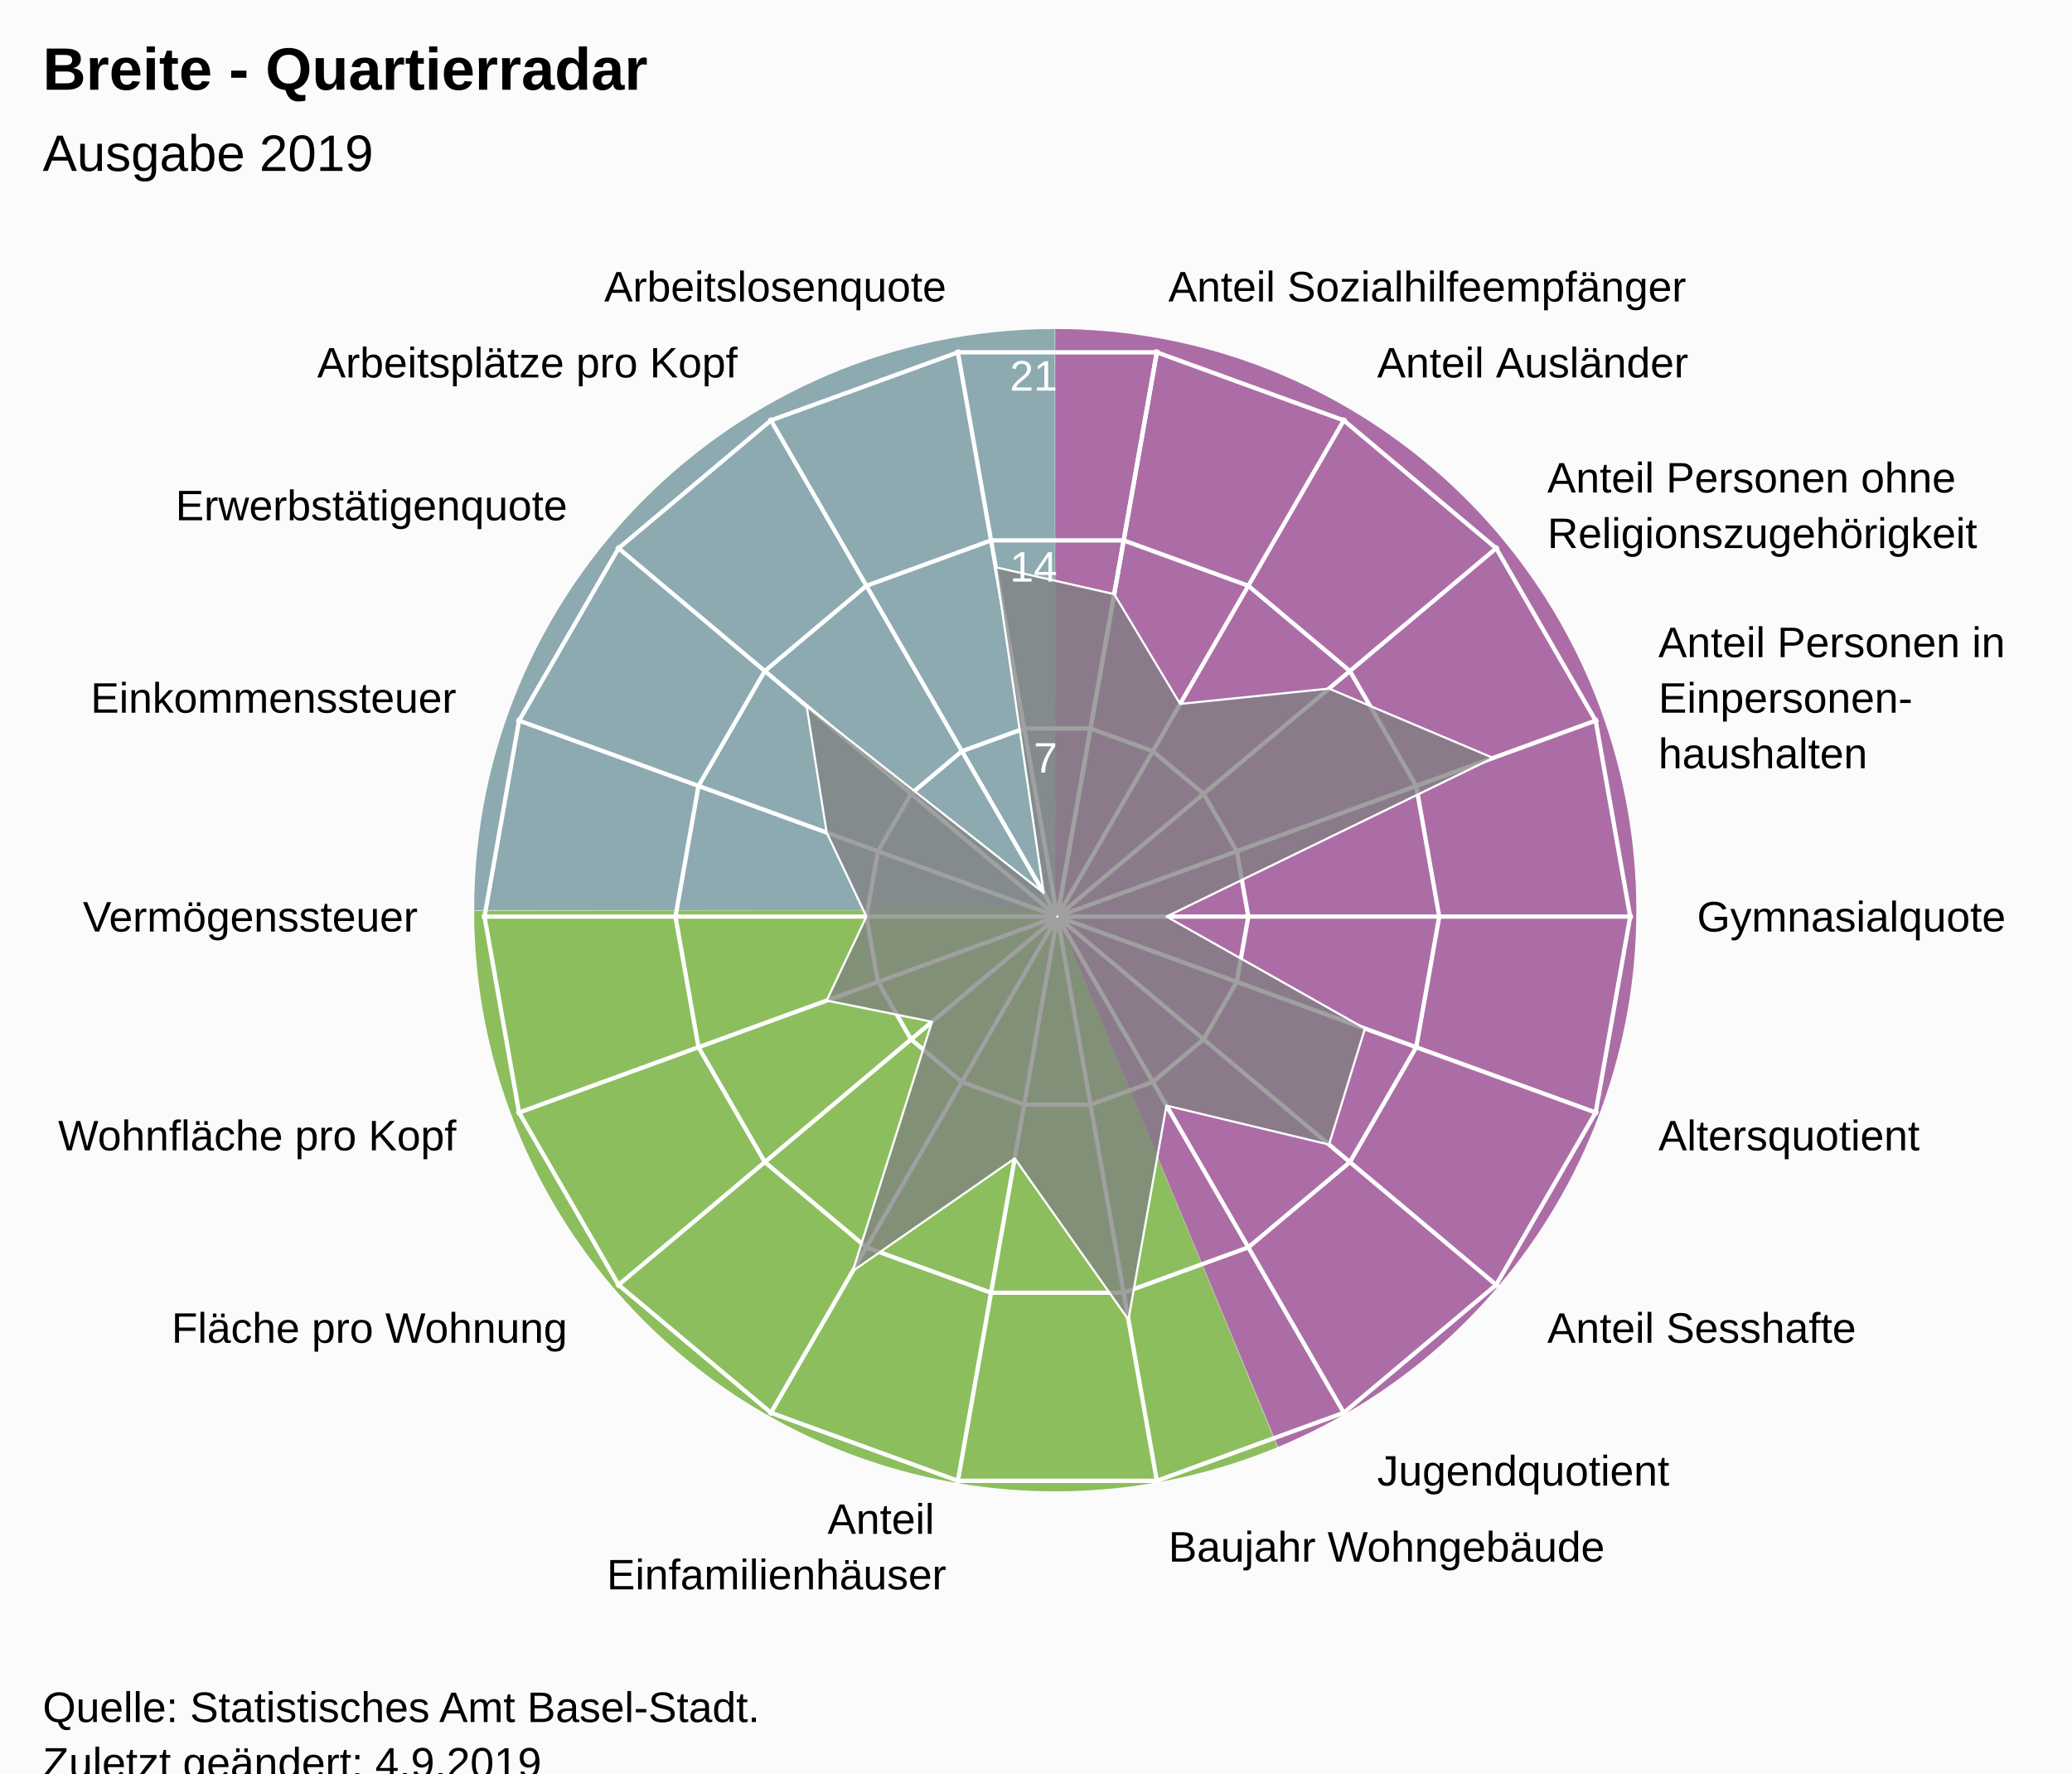
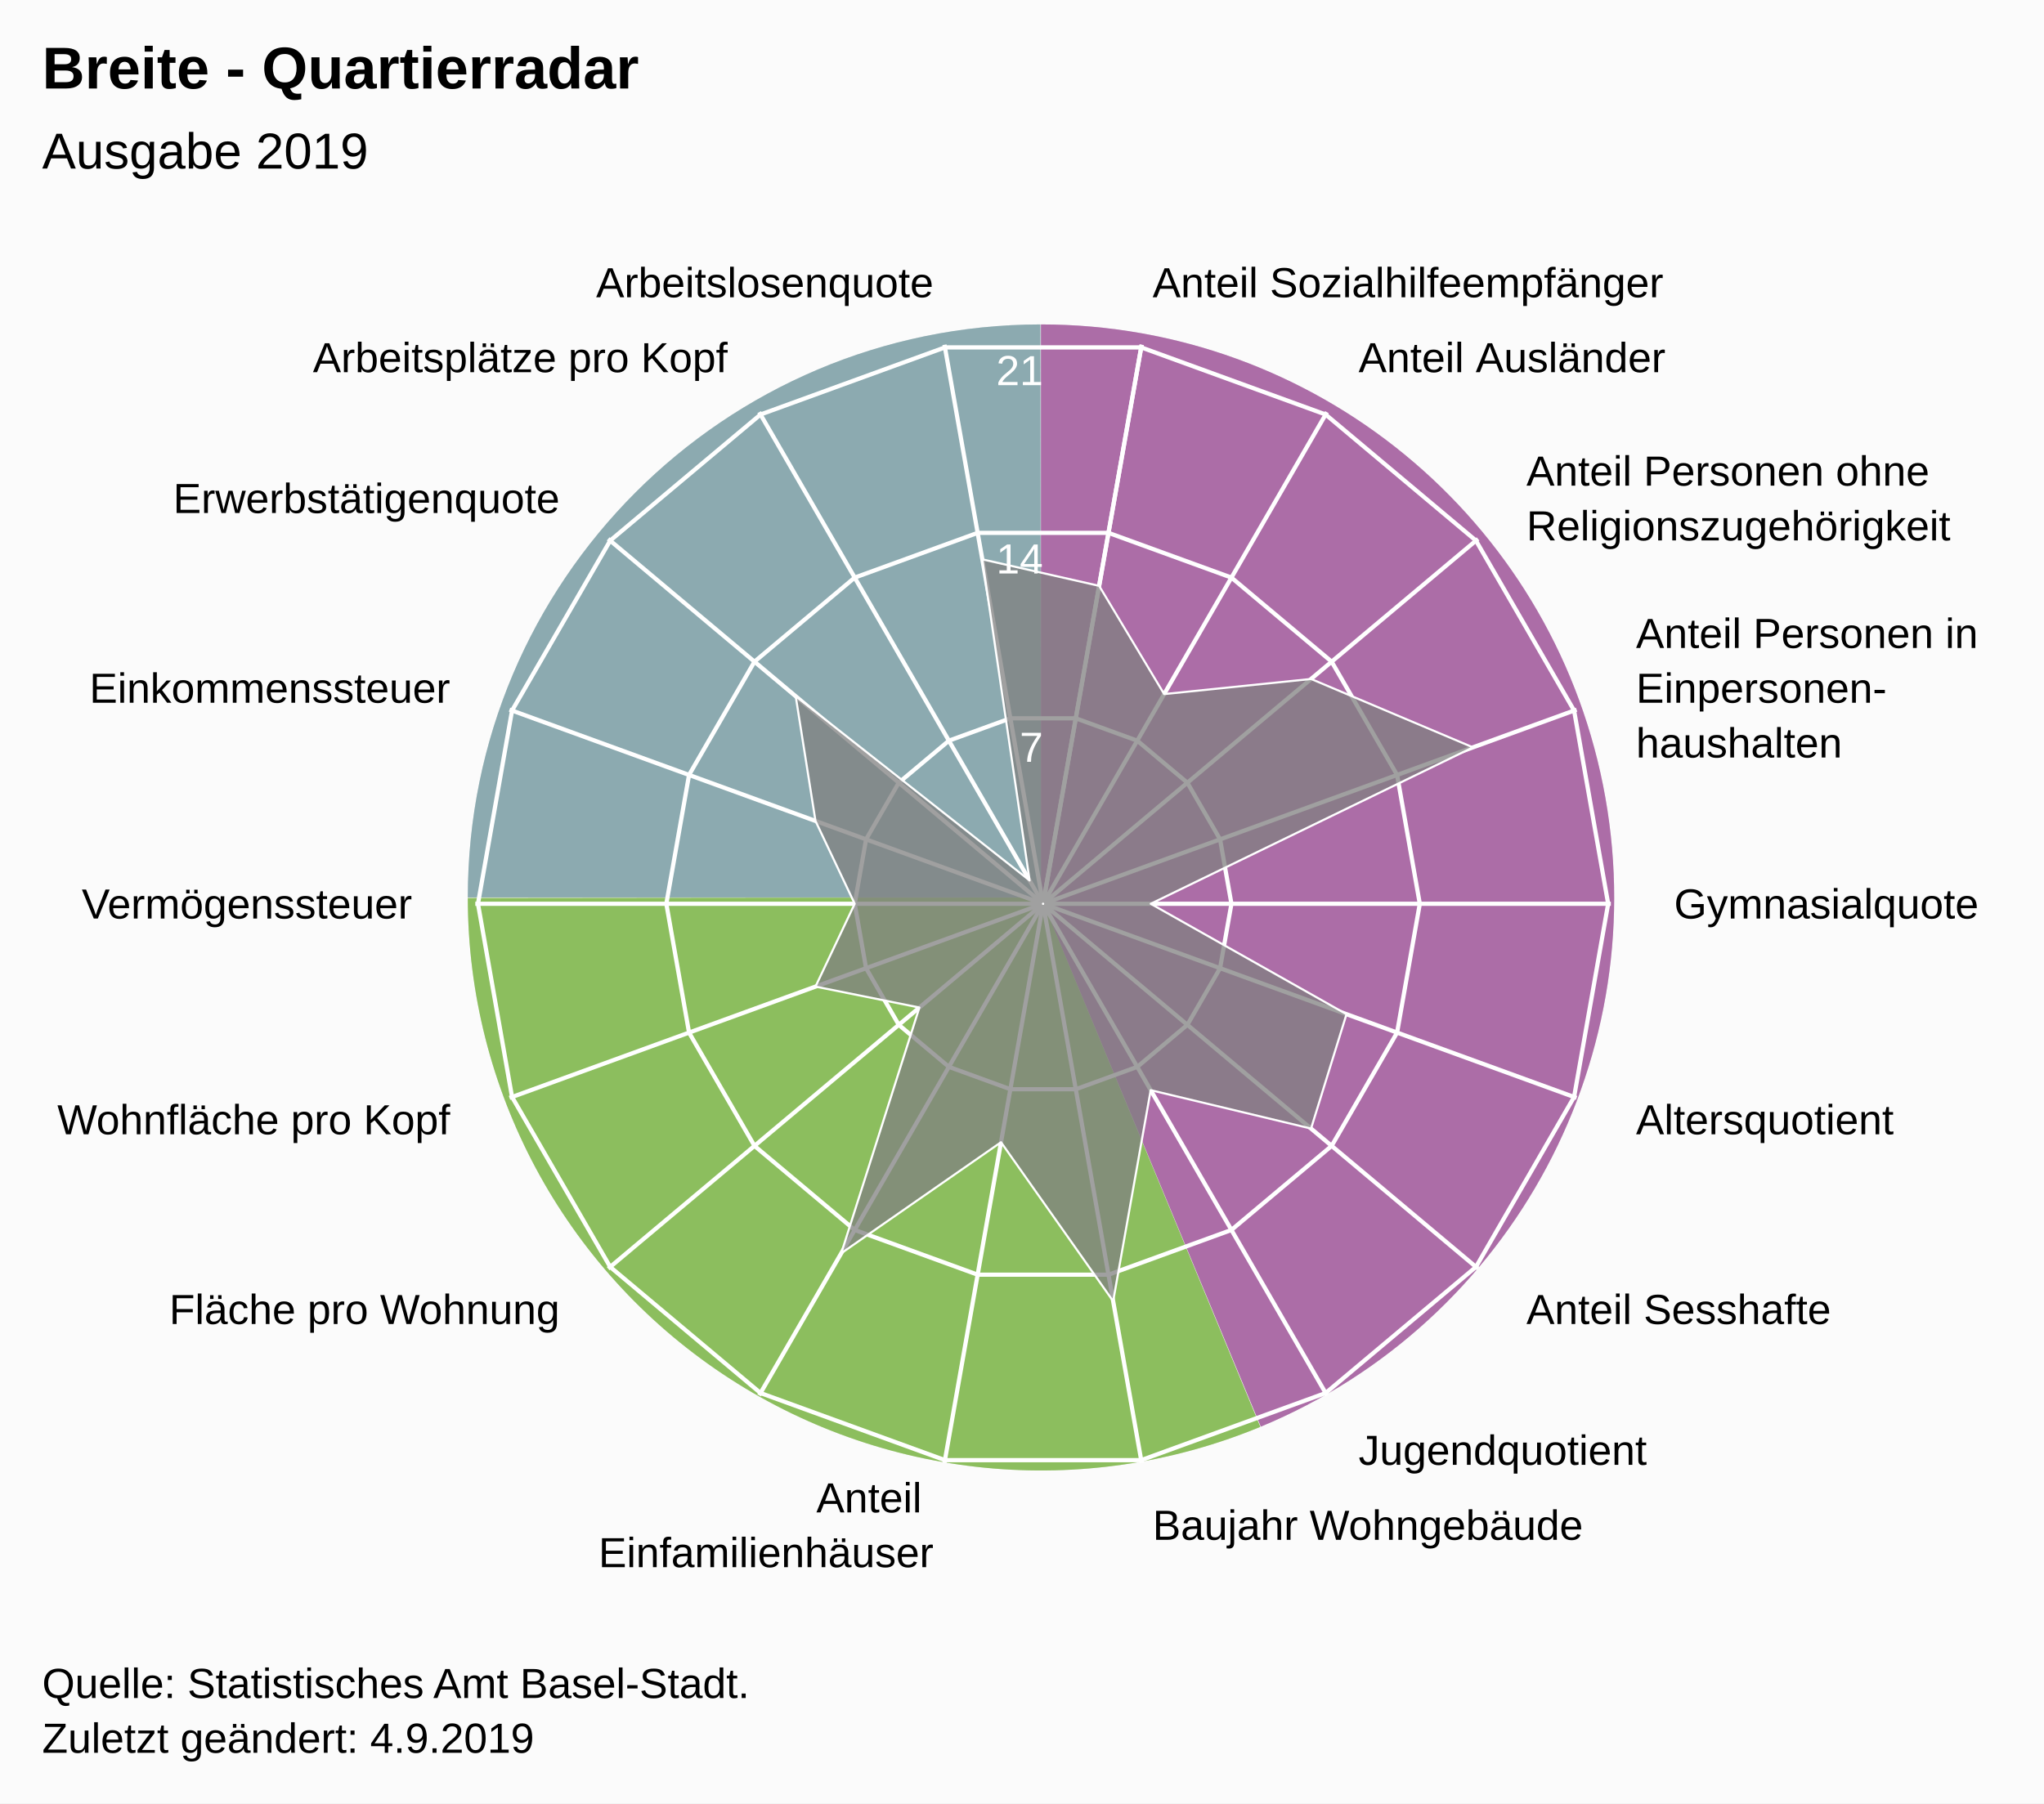
- <svg xmlns="http://www.w3.org/2000/svg" version="1.1" class="highcharts-root" style="font-family:Arial;font-size:12px;" viewBox="0 0 485 415">
+ <svg xmlns="http://www.w3.org/2000/svg" version="1.1" class="highcharts-root" style="font-family:Arial;font-size:12px;" width="485" height="428">
  <defs>
-     <clipPath id="highcharts-3odl2pw-26-">
+     <clipPath id="highcharts-hpo4t3k-26-">
      <rect x="0" y="0" width="455" height="317" fill="none" />
    </clipPath>
-     <clipPath id="highcharts-3odl2pw-46">
+     <clipPath id="highcharts-hpo4t3k-46">
      <circle cx="227.5" cy="158.5" r="134.725" />
    </clipPath>
-     <clipPath id="highcharts-3odl2pw-47-">
+     <clipPath id="highcharts-hpo4t3k-47-">
      <rect x="20" y="56" width="455" height="317" fill="none" />
    </clipPath>
  </defs>
  <rect fill="#fbfbfb" class="highcharts-background" x="0" y="0" width="485" height="428" rx="0" ry="0" />
  <rect fill="none" class="highcharts-plot-background" x="20" y="56" width="455" height="317" />
  <path fill="#923F8D" d="M 247 77 A 136 136 0 0 1 299.171 338.596 L 247 213 A 0 0 0 0 0 247 213 Z" fill-opacity="0.5" />
  <path fill="#68AB2B" d="M 299.045 338.648 A 136 136 0 0 1 111 213.136 L 247 213 A 0 0 0 0 0 247 213 Z" fill-opacity="0.5" />
  <path fill="#689199" d="M 111 213 A 136 136 0 0 1 246.864 77 L 247 213 A 0 0 0 0 0 247 213 Z" fill-opacity="0.5" />
  <path fill="#923F8D" d="M 247 77 A 136 136 0 0 1 299.171 338.596 L 247 213 A 0 0 0 0 0 247 213 Z" fill-opacity="0.5" />
  <path fill="#68AB2B" d="M 299.045 338.648 A 136 136 0 0 1 111 213.136 L 247 213 A 0 0 0 0 0 247 213 Z" fill-opacity="0.5" />
  <path fill="#689199" d="M 111 213 A 136 136 0 0 1 246.864 77 L 247 213 A 0 0 0 0 0 247 213 Z" fill-opacity="0.5" />
  <g class="highcharts-pane-group" data-z-index="0" />
  <g class="highcharts-grid highcharts-xaxis-grid" data-z-index="1">
    <path fill="none" stroke="white" stroke-width="1" data-z-index="1" class="highcharts-grid-line" d="M 247.5 214.5 L 270.895 81.822" opacity="1" />
    <path fill="none" stroke="white" stroke-width="1" data-z-index="1" class="highcharts-grid-line" d="M 247.5 214.5 L 314.862 97.825" opacity="1" />
    <path fill="none" stroke="white" stroke-width="1" data-z-index="1" class="highcharts-grid-line" d="M 247.5 214.5 L 350.705 127.9" opacity="1" />
    <path fill="none" stroke="white" stroke-width="1" data-z-index="1" class="highcharts-grid-line" d="M 247.5 214.5 L 374.1 168.421" opacity="1" />
    <path fill="none" stroke="white" stroke-width="1" data-z-index="1" class="highcharts-grid-line" d="M 247.5 214.5 L 382.225 214.5" opacity="1" />
    <path fill="none" stroke="white" stroke-width="1" data-z-index="1" class="highcharts-grid-line" d="M 247.5 214.5 L 374.1 260.579" opacity="1" />
    <path fill="none" stroke="white" stroke-width="1" data-z-index="1" class="highcharts-grid-line" d="M 247.5 214.5 L 350.705 301.1" opacity="1" />
    <path fill="none" stroke="white" stroke-width="1" data-z-index="1" class="highcharts-grid-line" d="M 247.5 214.5 L 314.863 331.175" opacity="1" />
    <path fill="none" stroke="white" stroke-width="1" data-z-index="1" class="highcharts-grid-line" d="M 247.5 214.5 L 270.895 347.178" opacity="1" />
    <path fill="none" stroke="white" stroke-width="1" data-z-index="1" class="highcharts-grid-line" d="M 247.5 214.5 L 224.105 347.178" opacity="1" />
    <path fill="none" stroke="white" stroke-width="1" data-z-index="1" class="highcharts-grid-line" d="M 247.5 214.5 L 180.138 331.175" opacity="1" />
    <path fill="none" stroke="white" stroke-width="1" data-z-index="1" class="highcharts-grid-line" d="M 247.5 214.5 L 144.295 301.1" opacity="1" />
    <path fill="none" stroke="white" stroke-width="1" data-z-index="1" class="highcharts-grid-line" d="M 247.5 214.5 L 120.9 260.579" opacity="1" />
    <path fill="none" stroke="white" stroke-width="1" data-z-index="1" class="highcharts-grid-line" d="M 247.5 214.5 L 112.775 214.5" opacity="1" />
    <path fill="none" stroke="white" stroke-width="1" data-z-index="1" class="highcharts-grid-line" d="M 247.5 214.5 L 120.9 168.421" opacity="1" />
    <path fill="none" stroke="white" stroke-width="1" data-z-index="1" class="highcharts-grid-line" d="M 247.5 214.5 L 144.295 127.9" opacity="1" />
    <path fill="none" stroke="white" stroke-width="1" data-z-index="1" class="highcharts-grid-line" d="M 247.5 214.5 L 180.137 97.825" opacity="1" />
    <path fill="none" stroke="white" stroke-width="1" data-z-index="1" class="highcharts-grid-line" d="M 247.5 214.5 L 224.105 81.822" opacity="1" />
    <path fill="none" stroke="white" stroke-width="1" data-z-index="1" class="highcharts-grid-line" d="M 247.5 214.5 L 270.895 81.822" opacity="1" />
  </g>
  <g class="highcharts-grid highcharts-yaxis-grid" data-z-index="1">
    <path fill="none" stroke="white" stroke-width="1" data-z-index="1" class="highcharts-grid-line" d="M 247.5 214.5 L 247.5 214.5 L 247.5 214.5 L 247.5 214.5 L 247.5 214.5 L 247.5 214.5 L 247.5 214.5 L 247.5 214.5 L 247.5 214.5 L 247.5 214.5 L 247.5 214.5 L 247.5 214.5 L 247.5 214.5 L 247.5 214.5 L 247.5 214.5 L 247.5 214.5 L 247.5 214.5 L 247.5 214.5 L 247.5 214.5 L 247.5 214.5" opacity="1" />
    <path fill="none" stroke="white" stroke-width="1" data-z-index="1" class="highcharts-grid-line" d="M 255.261 170.484 L 269.848 175.793 L 281.739 185.77 L 289.5 199.213 L 292.195 214.5 L 289.5 229.787 L 281.739 243.23 L 269.848 253.207 L 255.261 258.516 L 239.739 258.516 L 225.152 253.207 L 213.261 243.23 L 205.5 229.787 L 202.805 214.5 L 205.5 199.213 L 213.261 185.77 L 225.152 175.793 L 239.739 170.484 L 255.261 170.484 L 255.261 170.484" opacity="1" />
    <path fill="none" stroke="white" stroke-width="1" data-z-index="1" class="highcharts-grid-line" d="M 263.023 126.467 L 292.195 137.085 L 315.977 157.041 L 331.5 183.926 L 336.891 214.5 L 331.5 245.074 L 315.977 271.959 L 292.195 291.915 L 263.023 302.533 L 231.977 302.533 L 202.805 291.915 L 179.023 271.959 L 163.5 245.074 L 158.109 214.5 L 163.5 183.926 L 179.023 157.041 L 202.805 137.085 L 231.977 126.467 L 263.023 126.467 L 263.023 126.467" opacity="1" />
    <path fill="none" stroke="white" stroke-width="1" data-z-index="1" class="highcharts-grid-line" d="M 270.784 82.451 L 314.543 98.378 L 350.216 128.311 L 373.5 168.64 L 381.586 214.5 L 373.5 260.36 L 350.216 300.689 L 314.543 330.622 L 270.784 346.549 L 224.216 346.549 L 180.457 330.622 L 144.784 300.689 L 121.5 260.36 L 113.414 214.5 L 121.5 168.64 L 144.784 128.311 L 180.457 98.378 L 224.216 82.451 L 270.784 82.451 L 270.784 82.451" opacity="1" />
  </g>
  <rect fill="none" class="highcharts-plot-border" data-z-index="1" x="20" y="56" width="455" height="317" />
  <g class="highcharts-axis highcharts-xaxis" data-z-index="2">
    <path fill="none" class="highcharts-axis-line" data-z-index="7" d="M 247.5 79.775 A 134.725 134.725 0 1 1 247.365 79.775 M 247.5 214.5 A 0 0 0 1 0 247.5 214.5" />
  </g>
  <g class="highcharts-axis highcharts-yaxis" data-z-index="2">
    <path fill="none" class="highcharts-axis-line" data-z-index="7" d="M 247.5 214.5 L 247.5 79.775" />
  </g>
  <g class="highcharts-series-group" data-z-index="3">
-     <g class="highcharts-series highcharts-series-0 highcharts-area-series" data-z-index="0.1" opacity="1" transform="translate(20,56) scale(1 1)" clip-path="url(#highcharts-3odl2pw-46)">
+     <g class="highcharts-series highcharts-series-0 highcharts-area-series" data-z-index="0.1" opacity="1" transform="translate(20,56) scale(1 1)" clip-path="url(#highcharts-hpo4t3k-46)">
      <path fill="rgb(128,128,128)" fill-opacity="0.75" d="M 240.805 83.043 L 256.233 108.733 L 291.086 105.145 L 329.5 121.375 L 253.04 158.5 L 299.5 184.706 L 291.086 211.855 L 253.04 202.737 L 244.131 252.821 L 217.521 215.093 L 179.612 241.445 L 198.153 183.125 L 173.5 178.154 L 182.805 158.5 L 173.5 138.846 L 168.805 109.249 L 224.307 152.97 L 213.086 76.755 L 240.805 83.043 L 227.452 158.771 L 227.548 158.771 L 227.637 158.738 L 227.711 158.677 L 227.758 158.594 L 227.775 158.5 L 227.758 158.406 L 227.711 158.323 L 227.638 158.262 L 227.548 158.229 L 227.452 158.229 L 227.363 158.262 L 227.289 158.323 L 227.242 158.406 L 227.225 158.5 L 227.242 158.594 L 227.289 158.677 L 227.362 158.738 L 227.452 158.771" class="highcharts-area" data-z-index="0" />
      <path fill="none" d="M 240.805 83.043 L 256.233 108.733 L 291.086 105.145 L 329.5 121.375 L 253.04 158.5 L 299.5 184.706 L 291.086 211.855 L 253.04 202.737 L 244.131 252.821 L 217.521 215.093 L 179.612 241.445 L 198.153 183.125 L 173.5 178.154 L 182.805 158.5 L 173.5 138.846 L 168.805 109.249 L 224.307 152.97 L 213.086 76.755 L 240.805 83.043" class="highcharts-graph" data-z-index="1" stroke="white" stroke-width="0.5" stroke-linejoin="round" stroke-linecap="round" />
    </g>
    <g class="highcharts-markers highcharts-series-0 highcharts-area-series" data-z-index="0.1" opacity="1" transform="translate(20,56) scale(1 1)" clip-path="none" />
  </g>
  <text x="10" text-anchor="start" class="highcharts-title" data-z-index="4" style="color:#000000;font-size:14px;font-weight:bold;font-family:Arial;fill:#000000;" y="21">
    <tspan>Breite - Quartierradar</tspan>
  </text>
  <text x="10" text-anchor="start" class="highcharts-subtitle" data-z-index="4" style="color:#000000;font-size:12px;font-weight:normal;font-family:Arial;fill:#000000;" y="40">
    <tspan>Ausgabe 2019</tspan>
  </text>
  <text x="10" text-anchor="start" class="highcharts-caption" data-z-index="4" style="color:#666666;fill:#666666;" y="385" />
  <g class="highcharts-axis-labels highcharts-xaxis-labels" data-z-index="7">
    <text x="273.499" style="color:#000000;cursor:default;font-size:10px;fill:#000000;" transform="translate(0,0)" text-anchor="start" y="70.55" opacity="1">
      <tspan>Anteil Sozialhilfeempfänger</tspan>
    </text>
    <text x="322.362" style="color:#000000;cursor:default;font-size:10px;fill:#000000;" transform="translate(0,0)" text-anchor="start" y="88.334" opacity="1">
      <tspan>Anteil Ausländer</tspan>
    </text>
    <text x="362.196" style="color:#000000;cursor:default;font-size:10px;fill:#000000;" transform="translate(0,0)" text-anchor="start" y="115.259" opacity="1">
      <tspan>Anteil Personen ohne</tspan>
      <tspan dy="13" x="362.196">Religionszugehörigkeit</tspan>
    </text>
    <text x="388.195" style="color:#000000;cursor:default;font-size:10px;fill:#000000;" transform="translate(0,0)" text-anchor="start" y="153.791" opacity="1">
      <tspan>Anteil Personen in</tspan>
      <tspan dy="13" x="388.195">Einpersonen-</tspan>
      <tspan dy="13" x="388.195">haushalten</tspan>
    </text>
    <text x="397.225" style="color:#000000;cursor:default;font-size:10px;fill:#000000;" transform="translate(0,0)" text-anchor="start" y="218" opacity="1">
      <tspan>Gymnasialquote</tspan>
    </text>
    <text x="388.195" style="color:#000000;cursor:default;font-size:10px;fill:#000000;" transform="translate(0,0)" text-anchor="start" y="269.209" opacity="1">
      <tspan>Altersquotient</tspan>
    </text>
    <text x="362.196" style="color:#000000;cursor:default;font-size:10px;fill:#000000;" transform="translate(0,0)" text-anchor="start" y="314.241" opacity="1">
      <tspan>Anteil Sesshafte</tspan>
    </text>
    <text x="322.363" style="color:#000000;cursor:default;font-size:10px;fill:#000000;" transform="translate(0,0)" text-anchor="start" y="347.666" opacity="1">
      <tspan>Jugendquotient</tspan>
    </text>
    <text x="273.499" style="color:#000000;cursor:default;font-size:10px;fill:#000000;" transform="translate(0,0)" text-anchor="start" y="365.45" opacity="1">
      <tspan>Baujahr Wohngebäude</tspan>
    </text>
    <text x="221.501" style="color:#000000;cursor:default;font-size:10px;fill:#000000;" transform="translate(0,0)" text-anchor="end" y="358.95" opacity="1">
      <tspan>Anteil</tspan>
      <tspan dy="13" x="221.501">Einfamilienhäuser</tspan>
    </text>
    <text x="172.638" style="color:#000000;cursor:default;font-size:10px;fill:#000000;" transform="translate(0,0)" text-anchor="end" y="347.666" opacity="0">
      <tspan>Anteil Grünfläche</tspan>
    </text>
    <text x="132.804" style="color:#000000;cursor:default;font-size:10px;fill:#000000;" transform="translate(0,0)" text-anchor="end" y="314.241" opacity="1">
      <tspan>Fläche pro Wohnung</tspan>
    </text>
    <text x="106.805" style="color:#000000;cursor:default;font-size:10px;fill:#000000;" transform="translate(0,0)" text-anchor="end" y="269.209" opacity="1">
      <tspan>Wohnfläche pro Kopf</tspan>
    </text>
    <text x="97.775" style="color:#000000;cursor:default;font-size:10px;fill:#000000;" transform="translate(0,0)" text-anchor="end" y="218" opacity="1">
      <tspan>Vermögenssteuer</tspan>
    </text>
    <text x="106.805" style="color:#000000;cursor:default;font-size:10px;fill:#000000;" transform="translate(0,0)" text-anchor="end" y="166.791" opacity="1">
      <tspan>Einkommenssteuer</tspan>
    </text>
    <text x="132.804" style="color:#000000;cursor:default;font-size:10px;fill:#000000;" transform="translate(0,0)" text-anchor="end" y="121.759" opacity="1">
      <tspan>Erwerbstätigenquote</tspan>
    </text>
    <text x="172.637" style="color:#000000;cursor:default;font-size:10px;fill:#000000;" transform="translate(0,0)" text-anchor="end" y="88.334" opacity="1">
      <tspan>Arbeitsplätze pro Kopf</tspan>
    </text>
    <text x="221.501" style="color:#000000;cursor:default;font-size:10px;fill:#000000;" transform="translate(0,0)" text-anchor="end" y="70.55" opacity="1">
      <tspan>Arbeitslosenquote</tspan>
    </text>
    <text x="0" style="color:#000000;cursor:default;font-size:10px;fill:#000000;" transform="translate(0,0)" text-anchor="middle" y="-9999">18</text>
  </g>
  <g class="highcharts-axis-labels highcharts-yaxis-labels" data-z-index="7">
    <text x="0" style="color:white;cursor:default;font-size:10px;fill:white;" text-anchor="end" transform="translate(0,0)" y="-9999" opacity="0">
      <tspan>0</tspan>
    </text>
    <text x="247.5" style="color:white;cursor:default;font-size:10px;fill:white;" text-anchor="end" transform="translate(0,0)" y="180.805" opacity="1">
      <tspan>7</tspan>
    </text>
    <text x="247.5" style="color:white;cursor:default;font-size:10px;fill:white;" text-anchor="end" transform="translate(0,0)" y="136.109" opacity="1">
      <tspan>14</tspan>
    </text>
    <text x="247.5" style="color:white;cursor:default;font-size:10px;fill:white;" text-anchor="end" transform="translate(0,0)" y="91.414" opacity="1">
      <tspan>21</tspan>
    </text>
  </g>
  <text x="10" class="highcharts-credits" text-anchor="start" data-z-index="8" style="cursor:default;color:#000000;font-size:10px;fill:#000000;" y="403">
    <tspan>Quelle: Statistisches Amt Basel-Stadt.</tspan>
    <tspan x="10" dy="13">Zuletzt geändert: 4.9.2019</tspan>
  </text>
-   <g class="highcharts-control-points" data-z-index="99" clip-path="url(#highcharts-3odl2pw-47-)" />
+   <g class="highcharts-control-points" data-z-index="99" clip-path="url(#highcharts-hpo4t3k-47-)" />
</svg>
